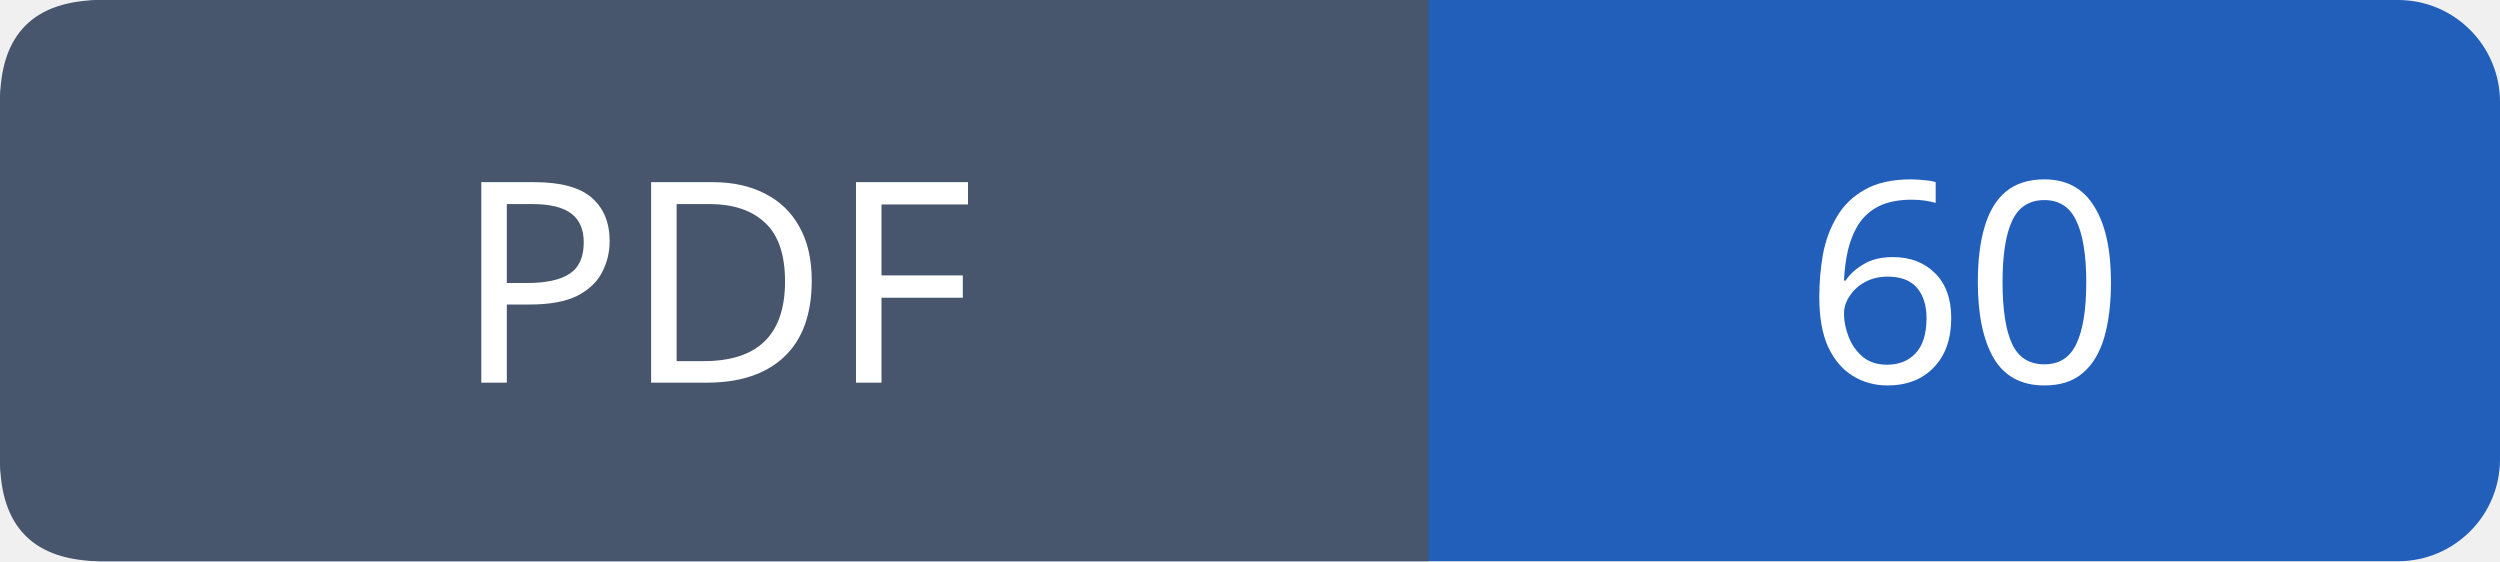
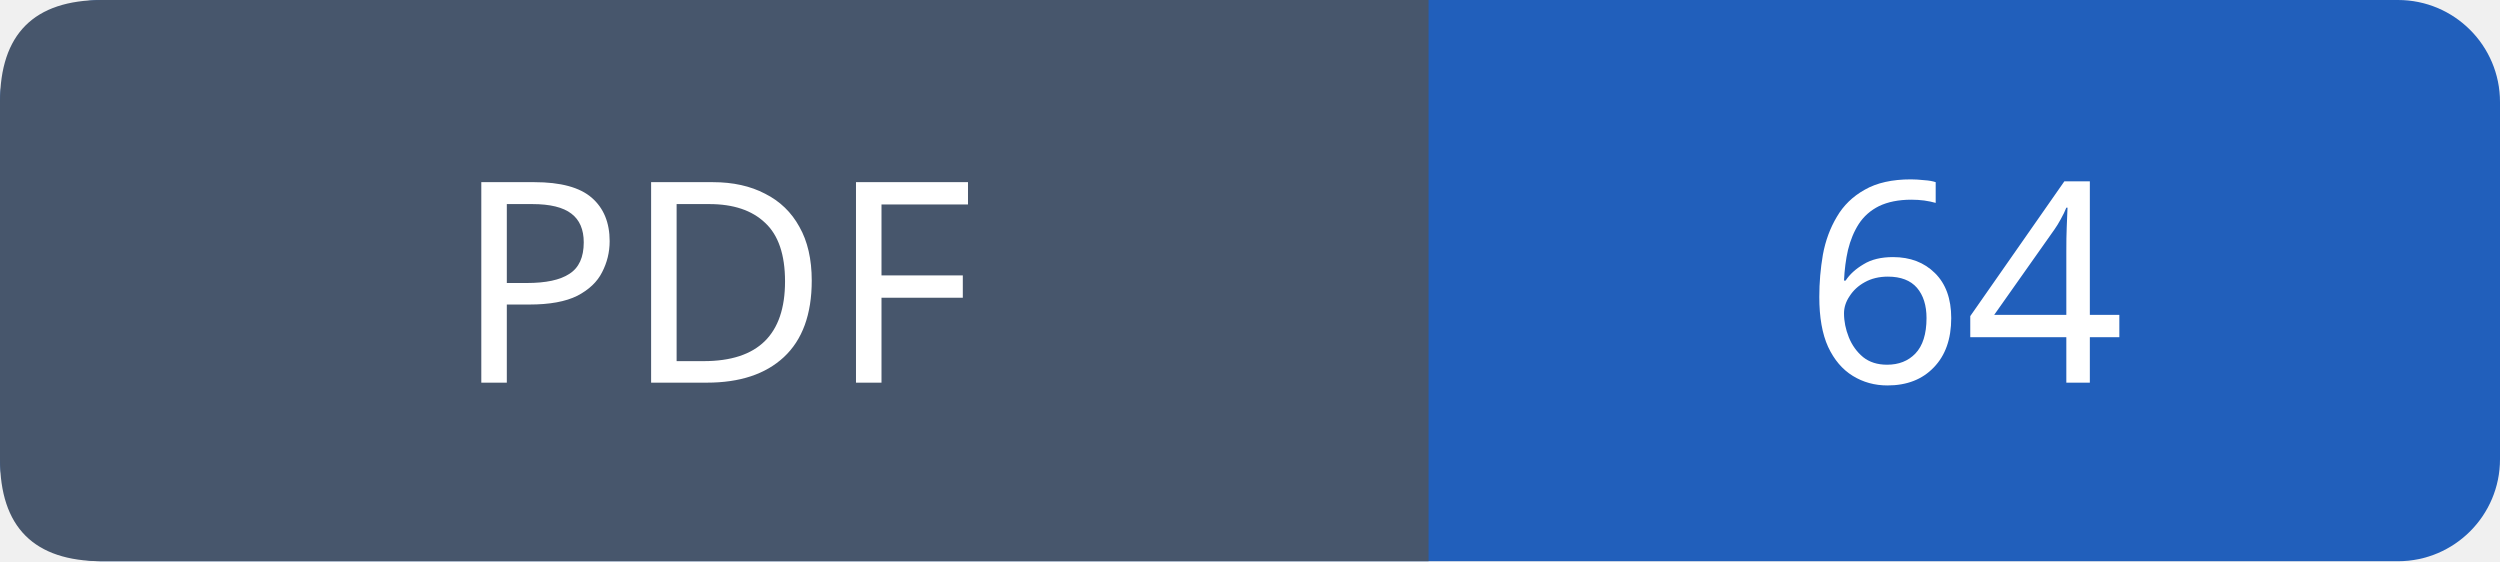
- <svg xmlns="http://www.w3.org/2000/svg" width="98" height="22" role="img" aria-label="PDF: 60">
+ <svg xmlns="http://www.w3.org/2000/svg" width="98" height="22" role="img" aria-label="PDF: 64">
  <rect width="98" height="22" rx="4" fill="#215fbb" />
  <path fill="#47566c" d="M4 0h52v22H4q-4 0-4-4V4q0-4 4-4" />
  <g font-family="Verdana,sans-serif" font-size="11" fill="white" text-anchor="middle">
    <text x="28.0" y="15">PDF</text>
-     <text x="77.0" y="15">60</text>
+     <text x="77.0" y="15">64</text>
  </g>
</svg>
